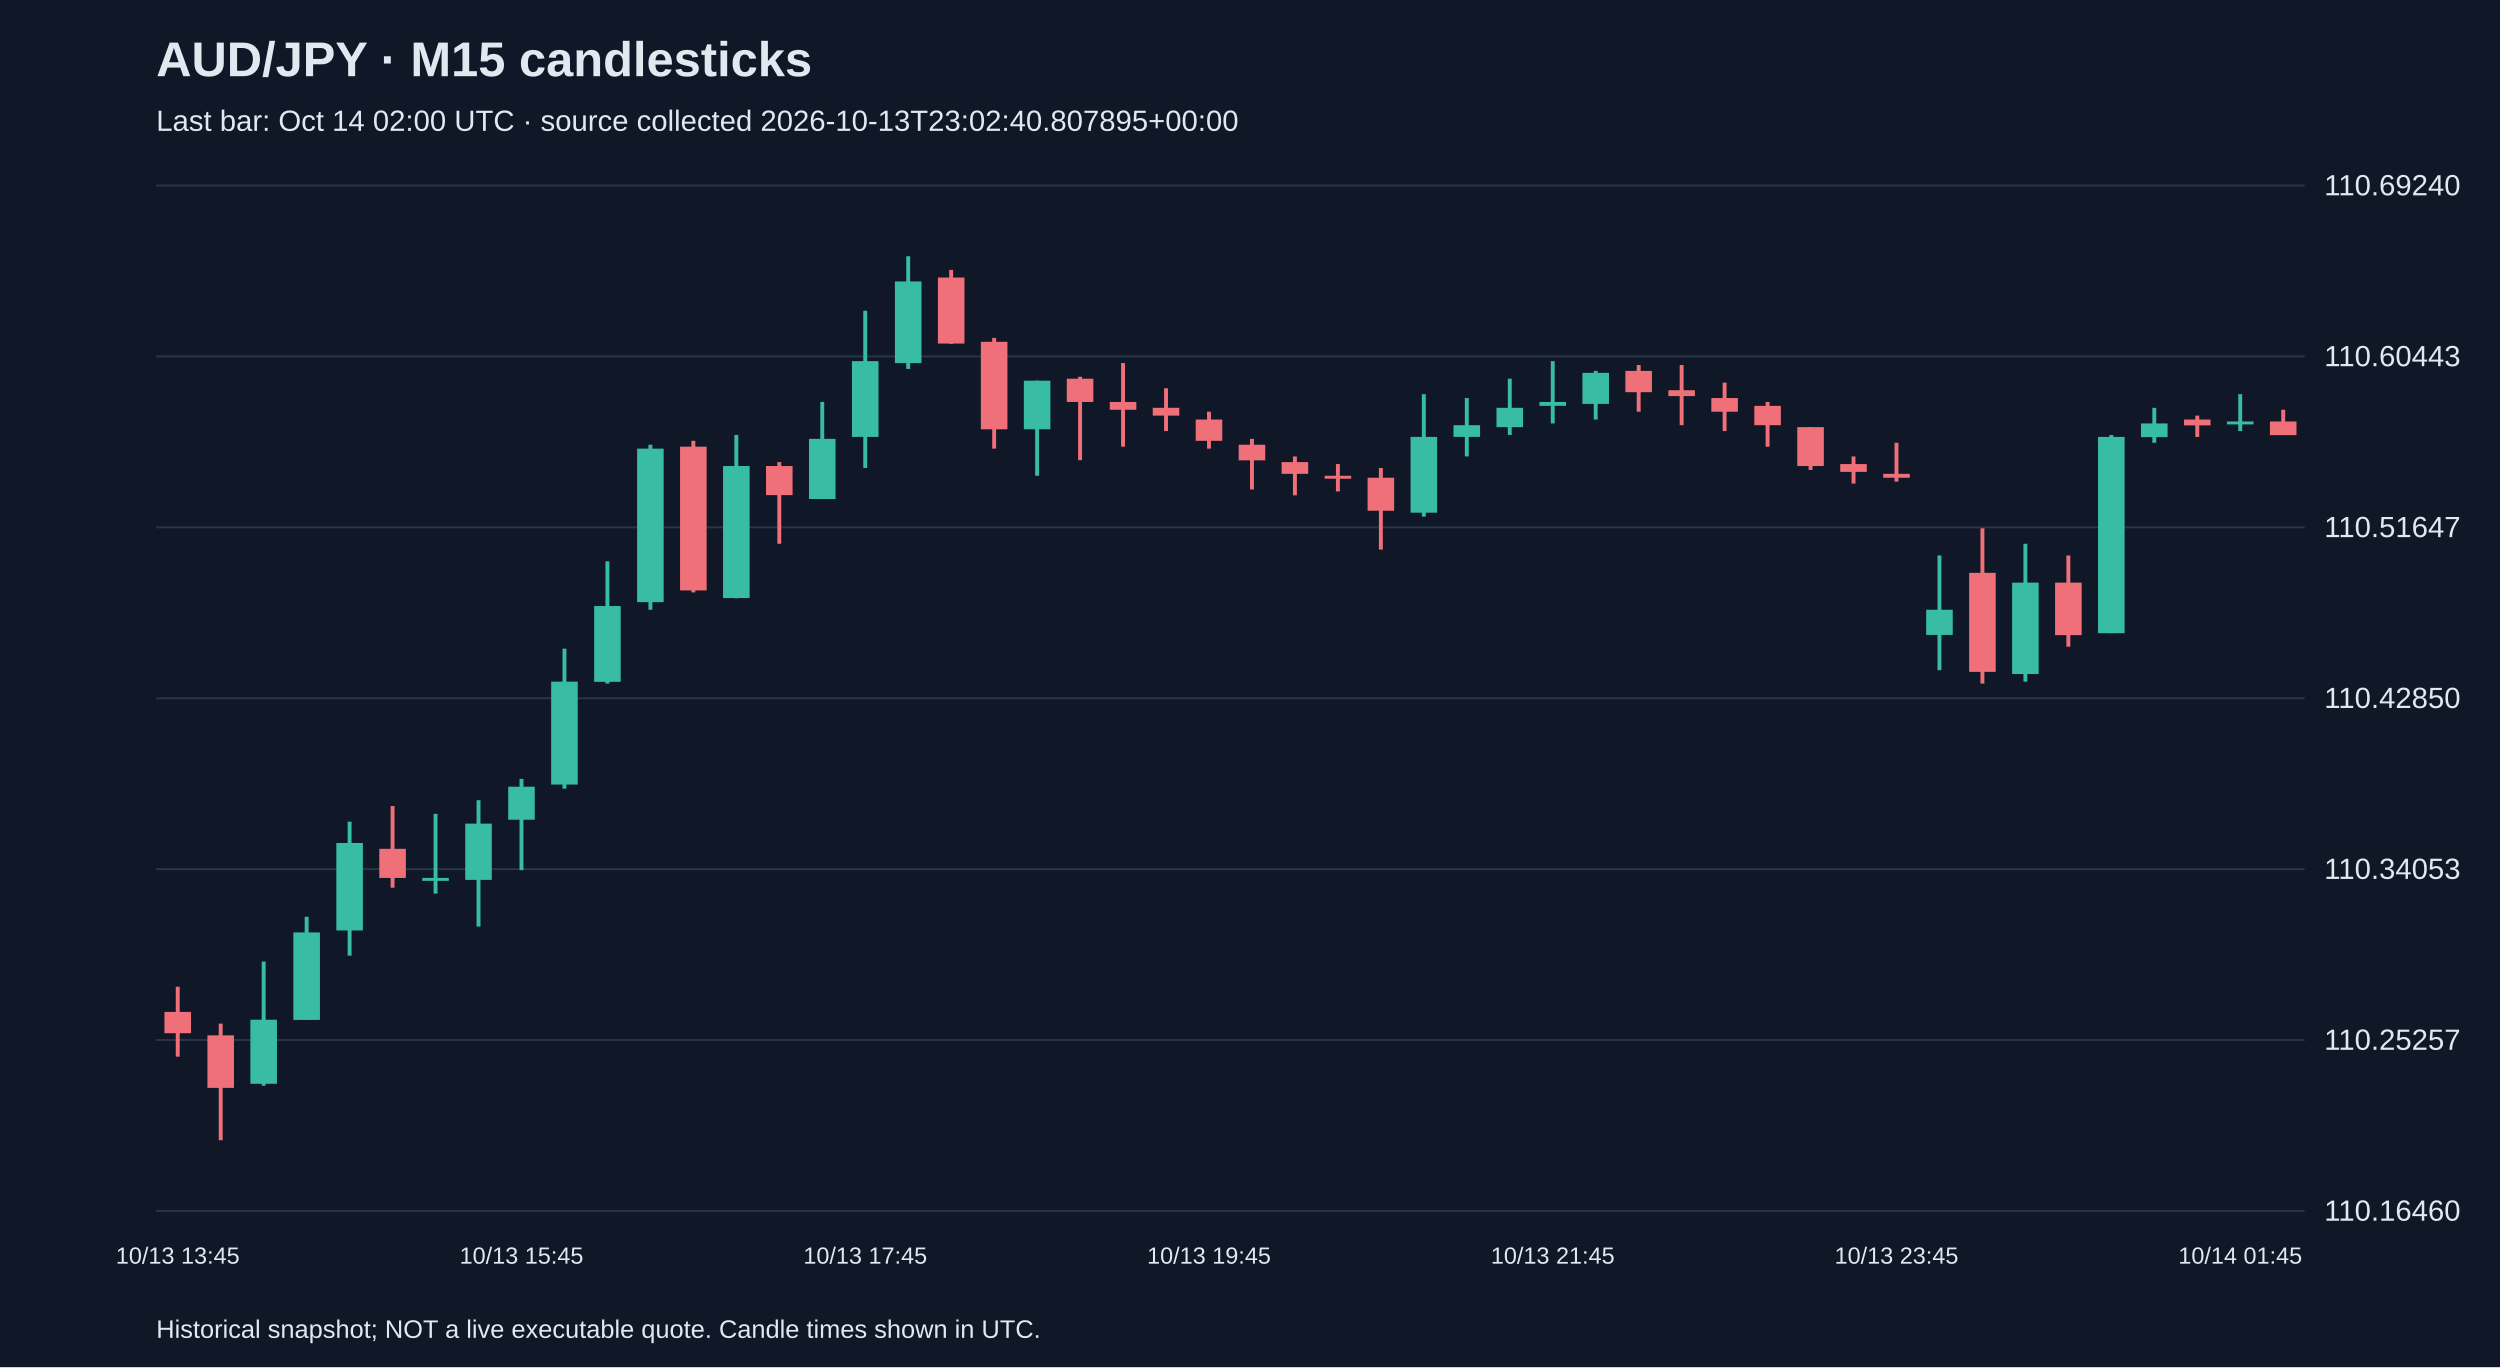
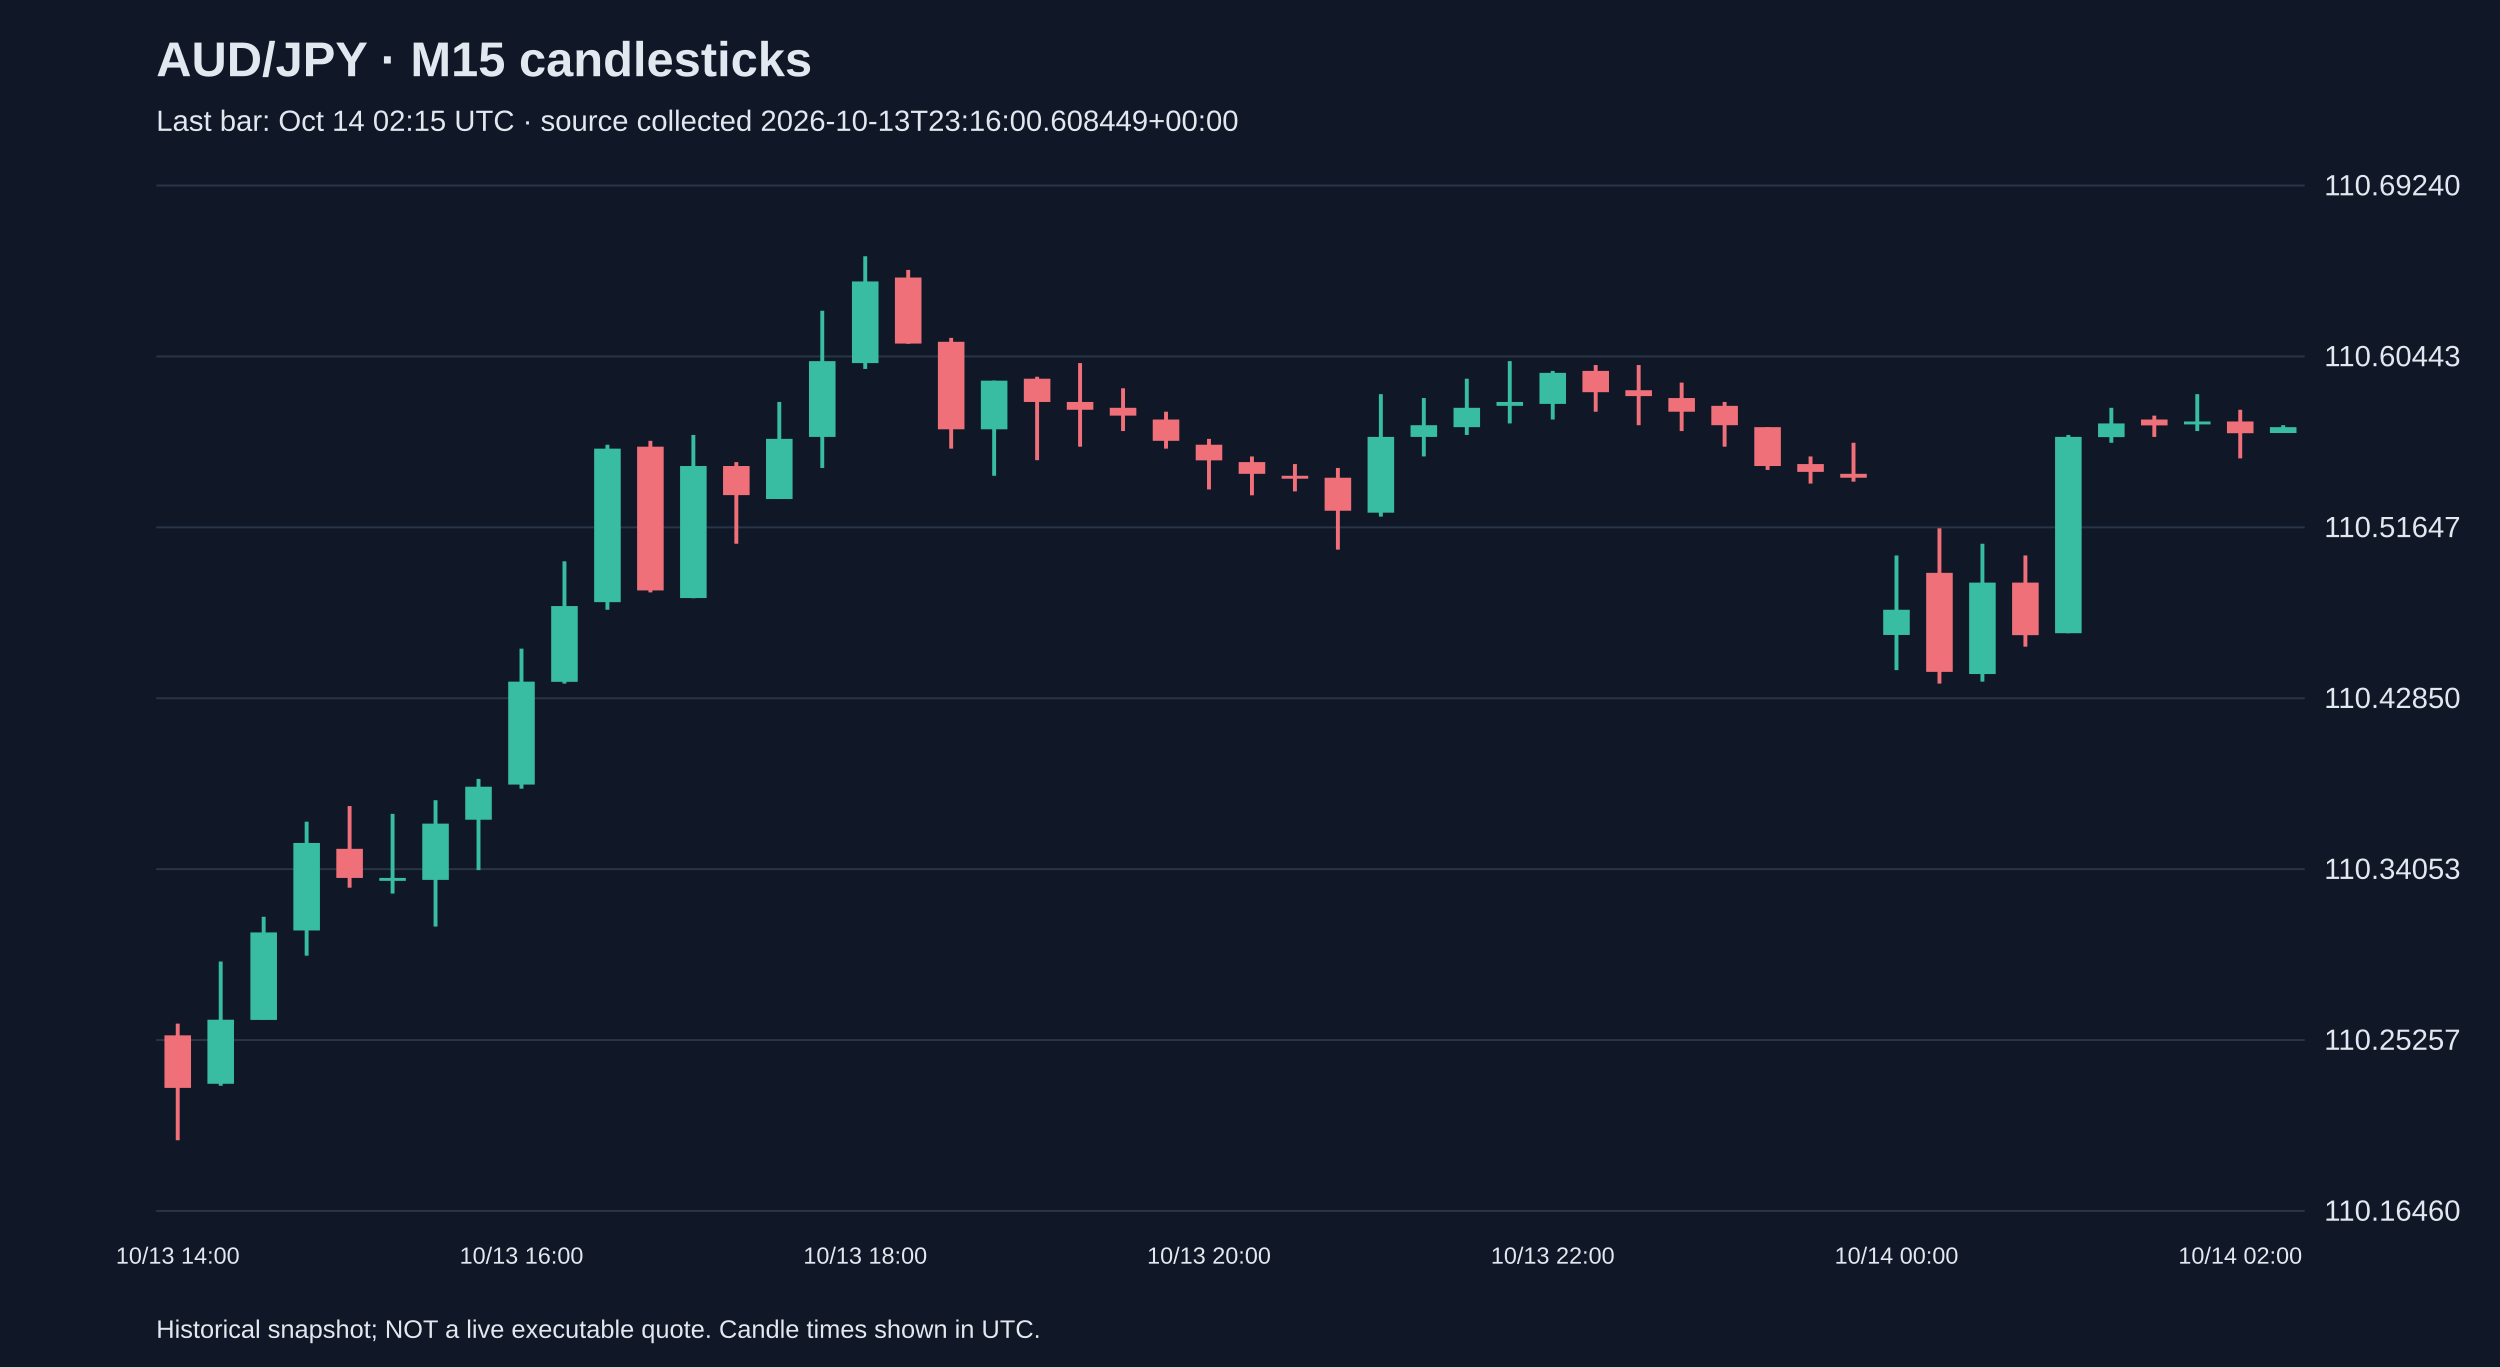
<svg xmlns="http://www.w3.org/2000/svg" viewBox="0 0 1280 700">
  <rect width="100%" height="100%" fill="#101827" />
  <style>text{font-family:Arial,sans-serif;fill:#e2e8f0}</style>
  <text x="80" y="39" font-size="25" font-weight="bold">AUD/JPY · M15 candlesticks</text>
-   <text x="80" y="67" font-size="15" fill="#a6b1c5">Last bar: Oct 14 02:00 UTC · source collected 2026-10-13T23:02:40.807895+00:00</text>
+   <text x="80" y="67" font-size="15" fill="#a6b1c5">Last bar: Oct 14 02:15 UTC · source collected 2026-10-13T23:16:00.608449+00:00</text>
  <line x1="80" y1="620.0" x2="1180" y2="620.0" stroke="#283548" />
  <text x="1190" y="625.0" font-size="15">110.16460</text>
  <line x1="80" y1="532.5" x2="1180" y2="532.5" stroke="#283548" />
  <text x="1190" y="537.5" font-size="15">110.25257</text>
  <line x1="80" y1="445.0" x2="1180" y2="445.0" stroke="#283548" />
  <text x="1190" y="450.0" font-size="15">110.34053</text>
  <line x1="80" y1="357.5" x2="1180" y2="357.5" stroke="#283548" />
  <text x="1190" y="362.5" font-size="15">110.42850</text>
  <line x1="80" y1="270.0" x2="1180" y2="270.0" stroke="#283548" />
  <text x="1190" y="275.0" font-size="15">110.51647</text>
  <line x1="80" y1="182.5" x2="1180" y2="182.5" stroke="#283548" />
  <text x="1190" y="187.5" font-size="15">110.60443</text>
  <line x1="80" y1="95.0" x2="1180" y2="95.0" stroke="#283548" />
  <text x="1190" y="100.0" font-size="15">110.69240</text>
-   <line x1="91.0" y1="505.2" x2="91.0" y2="541.0" stroke="#f07079" stroke-width="2" />
-   <rect x="84.2" y="518.1" width="13.6" height="10.9" fill="#f07079" />
-   <text x="91.0" y="647" text-anchor="middle" font-size="12">10/13 13:45</text>
-   <line x1="113.0" y1="524.1" x2="113.0" y2="583.8" stroke="#f07079" stroke-width="2" />
-   <rect x="106.2" y="530.1" width="13.6" height="26.9" fill="#f07079" />
-   <line x1="135.0" y1="492.3" x2="135.0" y2="555.9" stroke="#38bca2" stroke-width="2" />
-   <rect x="128.2" y="522.1" width="13.6" height="32.8" fill="#38bca2" />
-   <line x1="157.0" y1="469.4" x2="157.0" y2="522.1" stroke="#38bca2" stroke-width="2" />
-   <rect x="150.2" y="477.4" width="13.6" height="44.8" fill="#38bca2" />
-   <line x1="179.0" y1="420.7" x2="179.0" y2="489.3" stroke="#38bca2" stroke-width="2" />
-   <rect x="172.2" y="431.6" width="13.6" height="44.8" fill="#38bca2" />
-   <line x1="201.0" y1="412.7" x2="201.0" y2="454.5" stroke="#f07079" stroke-width="2" />
-   <rect x="194.2" y="434.6" width="13.6" height="14.9" fill="#f07079" />
-   <line x1="223.0" y1="416.7" x2="223.0" y2="457.5" stroke="#38bca2" stroke-width="2" />
-   <rect x="216.2" y="449.5" width="13.6" height="1.5" fill="#38bca2" />
-   <line x1="245.0" y1="409.7" x2="245.0" y2="474.4" stroke="#38bca2" stroke-width="2" />
-   <rect x="238.2" y="421.7" width="13.6" height="28.8" fill="#38bca2" />
-   <line x1="267.0" y1="398.8" x2="267.0" y2="445.5" stroke="#38bca2" stroke-width="2" />
-   <rect x="260.2" y="402.8" width="13.6" height="16.9" fill="#38bca2" />
-   <text x="267.0" y="647" text-anchor="middle" font-size="12">10/13 15:45</text>
-   <line x1="289.0" y1="332.1" x2="289.0" y2="403.8" stroke="#38bca2" stroke-width="2" />
-   <rect x="282.2" y="349.0" width="13.6" height="52.7" fill="#38bca2" />
-   <line x1="311.0" y1="287.4" x2="311.0" y2="350.0" stroke="#38bca2" stroke-width="2" />
-   <rect x="304.2" y="310.3" width="13.6" height="38.8" fill="#38bca2" />
-   <line x1="333.0" y1="227.7" x2="333.0" y2="312.2" stroke="#38bca2" stroke-width="2" />
-   <rect x="326.2" y="229.7" width="13.6" height="78.6" fill="#38bca2" />
-   <line x1="355.0" y1="225.7" x2="355.0" y2="303.3" stroke="#f07079" stroke-width="2" />
-   <rect x="348.2" y="228.7" width="13.6" height="73.6" fill="#f07079" />
-   <line x1="377.0" y1="222.7" x2="377.0" y2="306.3" stroke="#38bca2" stroke-width="2" />
-   <rect x="370.2" y="238.6" width="13.6" height="67.6" fill="#38bca2" />
-   <line x1="399.0" y1="236.6" x2="399.0" y2="278.4" stroke="#f07079" stroke-width="2" />
-   <rect x="392.2" y="238.6" width="13.6" height="14.9" fill="#f07079" />
-   <line x1="421.0" y1="205.8" x2="421.0" y2="255.5" stroke="#38bca2" stroke-width="2" />
-   <rect x="414.2" y="224.7" width="13.6" height="30.8" fill="#38bca2" />
-   <line x1="443.0" y1="159.1" x2="443.0" y2="239.6" stroke="#38bca2" stroke-width="2" />
-   <rect x="436.2" y="184.9" width="13.6" height="38.8" fill="#38bca2" />
-   <text x="443.0" y="647" text-anchor="middle" font-size="12">10/13 17:45</text>
-   <line x1="465.0" y1="131.2" x2="465.0" y2="188.9" stroke="#38bca2" stroke-width="2" />
-   <rect x="458.2" y="144.1" width="13.6" height="41.8" fill="#38bca2" />
-   <line x1="487.0" y1="138.2" x2="487.0" y2="176.0" stroke="#f07079" stroke-width="2" />
-   <rect x="480.2" y="142.1" width="13.6" height="33.8" fill="#f07079" />
-   <line x1="509.0" y1="173.0" x2="509.0" y2="229.7" stroke="#f07079" stroke-width="2" />
-   <rect x="502.2" y="175.0" width="13.6" height="44.8" fill="#f07079" />
-   <line x1="531.0" y1="194.9" x2="531.0" y2="243.6" stroke="#38bca2" stroke-width="2" />
-   <rect x="524.2" y="194.9" width="13.6" height="24.9" fill="#38bca2" />
-   <line x1="553.0" y1="192.9" x2="553.0" y2="235.6" stroke="#f07079" stroke-width="2" />
-   <rect x="546.2" y="193.9" width="13.6" height="11.9" fill="#f07079" />
-   <line x1="575.0" y1="185.9" x2="575.0" y2="228.7" stroke="#f07079" stroke-width="2" />
-   <rect x="568.2" y="205.8" width="13.6" height="4.0" fill="#f07079" />
-   <line x1="597.0" y1="198.8" x2="597.0" y2="220.7" stroke="#f07079" stroke-width="2" />
-   <rect x="590.2" y="208.8" width="13.6" height="4.0" fill="#f07079" />
-   <line x1="619.0" y1="210.8" x2="619.0" y2="229.7" stroke="#f07079" stroke-width="2" />
-   <rect x="612.2" y="214.8" width="13.6" height="10.9" fill="#f07079" />
-   <text x="619.0" y="647" text-anchor="middle" font-size="12">10/13 19:45</text>
-   <line x1="641.0" y1="224.7" x2="641.0" y2="250.6" stroke="#f07079" stroke-width="2" />
-   <rect x="634.2" y="227.7" width="13.6" height="8.0" fill="#f07079" />
-   <line x1="663.0" y1="233.7" x2="663.0" y2="253.6" stroke="#f07079" stroke-width="2" />
-   <rect x="656.2" y="236.6" width="13.6" height="6.0" fill="#f07079" />
-   <line x1="685.0" y1="237.6" x2="685.0" y2="251.6" stroke="#f07079" stroke-width="2" />
-   <rect x="678.2" y="243.6" width="13.6" height="1.5" fill="#f07079" />
-   <line x1="707.0" y1="239.6" x2="707.0" y2="281.4" stroke="#f07079" stroke-width="2" />
-   <rect x="700.2" y="244.6" width="13.6" height="16.9" fill="#f07079" />
-   <line x1="729.0" y1="201.8" x2="729.0" y2="264.5" stroke="#38bca2" stroke-width="2" />
-   <rect x="722.2" y="223.7" width="13.6" height="38.8" fill="#38bca2" />
-   <line x1="751.0" y1="203.8" x2="751.0" y2="233.7" stroke="#38bca2" stroke-width="2" />
-   <rect x="744.2" y="217.7" width="13.6" height="6.0" fill="#38bca2" />
-   <line x1="773.0" y1="193.9" x2="773.0" y2="222.7" stroke="#38bca2" stroke-width="2" />
-   <rect x="766.2" y="208.8" width="13.6" height="9.9" fill="#38bca2" />
-   <line x1="795.0" y1="184.9" x2="795.0" y2="216.8" stroke="#38bca2" stroke-width="2" />
-   <rect x="788.2" y="205.8" width="13.6" height="2.0" fill="#38bca2" />
-   <text x="795.0" y="647" text-anchor="middle" font-size="12">10/13 21:45</text>
-   <line x1="817.0" y1="189.9" x2="817.0" y2="214.8" stroke="#38bca2" stroke-width="2" />
-   <rect x="810.2" y="190.9" width="13.6" height="15.9" fill="#38bca2" />
-   <line x1="839.0" y1="186.9" x2="839.0" y2="210.8" stroke="#f07079" stroke-width="2" />
-   <rect x="832.2" y="189.9" width="13.6" height="10.9" fill="#f07079" />
-   <line x1="861.0" y1="186.9" x2="861.0" y2="217.7" stroke="#f07079" stroke-width="2" />
-   <rect x="854.2" y="199.8" width="13.6" height="3.0" fill="#f07079" />
-   <line x1="883.0" y1="195.9" x2="883.0" y2="220.7" stroke="#f07079" stroke-width="2" />
-   <rect x="876.2" y="203.8" width="13.6" height="7.0" fill="#f07079" />
-   <line x1="905.0" y1="205.8" x2="905.0" y2="228.7" stroke="#f07079" stroke-width="2" />
-   <rect x="898.2" y="207.8" width="13.6" height="9.9" fill="#f07079" />
-   <line x1="927.0" y1="218.7" x2="927.0" y2="240.6" stroke="#f07079" stroke-width="2" />
-   <rect x="920.2" y="218.7" width="13.6" height="19.9" fill="#f07079" />
-   <line x1="949.0" y1="233.7" x2="949.0" y2="247.6" stroke="#f07079" stroke-width="2" />
-   <rect x="942.2" y="237.6" width="13.6" height="4.0" fill="#f07079" />
-   <line x1="971.0" y1="226.7" x2="971.0" y2="246.6" stroke="#f07079" stroke-width="2" />
-   <rect x="964.2" y="242.6" width="13.6" height="2.0" fill="#f07079" />
-   <text x="971.0" y="647" text-anchor="middle" font-size="12">10/13 23:45</text>
-   <line x1="993.0" y1="284.4" x2="993.0" y2="343.1" stroke="#38bca2" stroke-width="2" />
-   <rect x="986.2" y="312.2" width="13.6" height="12.9" fill="#38bca2" />
-   <line x1="1015.0" y1="270.5" x2="1015.0" y2="350.0" stroke="#f07079" stroke-width="2" />
-   <rect x="1008.2" y="293.3" width="13.6" height="50.7" fill="#f07079" />
-   <line x1="1037.0" y1="278.4" x2="1037.0" y2="349.0" stroke="#38bca2" stroke-width="2" />
-   <rect x="1030.2" y="298.3" width="13.6" height="46.8" fill="#38bca2" />
-   <line x1="1059.0" y1="284.4" x2="1059.0" y2="331.1" stroke="#f07079" stroke-width="2" />
-   <rect x="1052.2" y="298.3" width="13.6" height="26.9" fill="#f07079" />
-   <line x1="1081.0" y1="222.7" x2="1081.0" y2="324.2" stroke="#38bca2" stroke-width="2" />
-   <rect x="1074.2" y="223.7" width="13.6" height="100.5" fill="#38bca2" />
-   <line x1="1103.0" y1="208.8" x2="1103.0" y2="226.7" stroke="#38bca2" stroke-width="2" />
-   <rect x="1096.2" y="216.8" width="13.6" height="7.0" fill="#38bca2" />
-   <line x1="1125.0" y1="212.8" x2="1125.0" y2="223.7" stroke="#f07079" stroke-width="2" />
-   <rect x="1118.2" y="214.8" width="13.6" height="3.0" fill="#f07079" />
-   <line x1="1147.0" y1="201.8" x2="1147.0" y2="220.7" stroke="#38bca2" stroke-width="2" />
-   <rect x="1140.2" y="215.8" width="13.6" height="1.5" fill="#38bca2" />
-   <text x="1147.0" y="647" text-anchor="middle" font-size="12">10/14 01:45</text>
-   <line x1="1169.0" y1="209.8" x2="1169.0" y2="222.7" stroke="#f07079" stroke-width="2" />
-   <rect x="1162.2" y="215.8" width="13.6" height="7.0" fill="#f07079" />
+   <line x1="91.0" y1="524.1" x2="91.0" y2="583.8" stroke="#f07079" stroke-width="2" />
+   <rect x="84.2" y="530.1" width="13.6" height="26.9" fill="#f07079" />
+   <text x="91.0" y="647" text-anchor="middle" font-size="12">10/13 14:00</text>
+   <line x1="113.0" y1="492.3" x2="113.0" y2="555.9" stroke="#38bca2" stroke-width="2" />
+   <rect x="106.2" y="522.1" width="13.6" height="32.8" fill="#38bca2" />
+   <line x1="135.0" y1="469.4" x2="135.0" y2="522.1" stroke="#38bca2" stroke-width="2" />
+   <rect x="128.2" y="477.4" width="13.6" height="44.8" fill="#38bca2" />
+   <line x1="157.0" y1="420.7" x2="157.0" y2="489.3" stroke="#38bca2" stroke-width="2" />
+   <rect x="150.2" y="431.6" width="13.6" height="44.8" fill="#38bca2" />
+   <line x1="179.0" y1="412.7" x2="179.0" y2="454.5" stroke="#f07079" stroke-width="2" />
+   <rect x="172.2" y="434.6" width="13.6" height="14.9" fill="#f07079" />
+   <line x1="201.0" y1="416.7" x2="201.0" y2="457.5" stroke="#38bca2" stroke-width="2" />
+   <rect x="194.2" y="449.5" width="13.6" height="1.5" fill="#38bca2" />
+   <line x1="223.0" y1="409.7" x2="223.0" y2="474.4" stroke="#38bca2" stroke-width="2" />
+   <rect x="216.2" y="421.7" width="13.6" height="28.8" fill="#38bca2" />
+   <line x1="245.0" y1="398.8" x2="245.0" y2="445.5" stroke="#38bca2" stroke-width="2" />
+   <rect x="238.2" y="402.8" width="13.6" height="16.9" fill="#38bca2" />
+   <line x1="267.0" y1="332.1" x2="267.0" y2="403.8" stroke="#38bca2" stroke-width="2" />
+   <rect x="260.2" y="349.0" width="13.6" height="52.7" fill="#38bca2" />
+   <text x="267.0" y="647" text-anchor="middle" font-size="12">10/13 16:00</text>
+   <line x1="289.0" y1="287.4" x2="289.0" y2="350.0" stroke="#38bca2" stroke-width="2" />
+   <rect x="282.2" y="310.3" width="13.6" height="38.8" fill="#38bca2" />
+   <line x1="311.0" y1="227.7" x2="311.0" y2="312.2" stroke="#38bca2" stroke-width="2" />
+   <rect x="304.2" y="229.7" width="13.6" height="78.6" fill="#38bca2" />
+   <line x1="333.0" y1="225.7" x2="333.0" y2="303.3" stroke="#f07079" stroke-width="2" />
+   <rect x="326.2" y="228.7" width="13.6" height="73.6" fill="#f07079" />
+   <line x1="355.0" y1="222.7" x2="355.0" y2="306.3" stroke="#38bca2" stroke-width="2" />
+   <rect x="348.2" y="238.6" width="13.6" height="67.6" fill="#38bca2" />
+   <line x1="377.0" y1="236.6" x2="377.0" y2="278.4" stroke="#f07079" stroke-width="2" />
+   <rect x="370.2" y="238.6" width="13.6" height="14.9" fill="#f07079" />
+   <line x1="399.0" y1="205.8" x2="399.0" y2="255.5" stroke="#38bca2" stroke-width="2" />
+   <rect x="392.2" y="224.7" width="13.6" height="30.8" fill="#38bca2" />
+   <line x1="421.0" y1="159.1" x2="421.0" y2="239.6" stroke="#38bca2" stroke-width="2" />
+   <rect x="414.2" y="184.9" width="13.6" height="38.8" fill="#38bca2" />
+   <line x1="443.0" y1="131.2" x2="443.0" y2="188.9" stroke="#38bca2" stroke-width="2" />
+   <rect x="436.2" y="144.1" width="13.6" height="41.8" fill="#38bca2" />
+   <text x="443.0" y="647" text-anchor="middle" font-size="12">10/13 18:00</text>
+   <line x1="465.0" y1="138.2" x2="465.0" y2="176.0" stroke="#f07079" stroke-width="2" />
+   <rect x="458.2" y="142.1" width="13.6" height="33.8" fill="#f07079" />
+   <line x1="487.0" y1="173.0" x2="487.0" y2="229.7" stroke="#f07079" stroke-width="2" />
+   <rect x="480.2" y="175.0" width="13.6" height="44.8" fill="#f07079" />
+   <line x1="509.0" y1="194.9" x2="509.0" y2="243.6" stroke="#38bca2" stroke-width="2" />
+   <rect x="502.2" y="194.9" width="13.6" height="24.9" fill="#38bca2" />
+   <line x1="531.0" y1="192.9" x2="531.0" y2="235.6" stroke="#f07079" stroke-width="2" />
+   <rect x="524.2" y="193.9" width="13.6" height="11.9" fill="#f07079" />
+   <line x1="553.0" y1="185.9" x2="553.0" y2="228.7" stroke="#f07079" stroke-width="2" />
+   <rect x="546.2" y="205.8" width="13.6" height="4.0" fill="#f07079" />
+   <line x1="575.0" y1="198.8" x2="575.0" y2="220.7" stroke="#f07079" stroke-width="2" />
+   <rect x="568.2" y="208.8" width="13.6" height="4.0" fill="#f07079" />
+   <line x1="597.0" y1="210.8" x2="597.0" y2="229.7" stroke="#f07079" stroke-width="2" />
+   <rect x="590.2" y="214.8" width="13.6" height="10.9" fill="#f07079" />
+   <line x1="619.0" y1="224.7" x2="619.0" y2="250.6" stroke="#f07079" stroke-width="2" />
+   <rect x="612.2" y="227.7" width="13.6" height="8.0" fill="#f07079" />
+   <text x="619.0" y="647" text-anchor="middle" font-size="12">10/13 20:00</text>
+   <line x1="641.0" y1="233.7" x2="641.0" y2="253.6" stroke="#f07079" stroke-width="2" />
+   <rect x="634.2" y="236.6" width="13.6" height="6.0" fill="#f07079" />
+   <line x1="663.0" y1="237.6" x2="663.0" y2="251.6" stroke="#f07079" stroke-width="2" />
+   <rect x="656.2" y="243.6" width="13.6" height="1.5" fill="#f07079" />
+   <line x1="685.0" y1="239.6" x2="685.0" y2="281.4" stroke="#f07079" stroke-width="2" />
+   <rect x="678.2" y="244.6" width="13.6" height="16.9" fill="#f07079" />
+   <line x1="707.0" y1="201.8" x2="707.0" y2="264.5" stroke="#38bca2" stroke-width="2" />
+   <rect x="700.2" y="223.7" width="13.6" height="38.8" fill="#38bca2" />
+   <line x1="729.0" y1="203.8" x2="729.0" y2="233.7" stroke="#38bca2" stroke-width="2" />
+   <rect x="722.2" y="217.7" width="13.6" height="6.0" fill="#38bca2" />
+   <line x1="751.0" y1="193.9" x2="751.0" y2="222.7" stroke="#38bca2" stroke-width="2" />
+   <rect x="744.2" y="208.8" width="13.6" height="9.9" fill="#38bca2" />
+   <line x1="773.0" y1="184.9" x2="773.0" y2="216.8" stroke="#38bca2" stroke-width="2" />
+   <rect x="766.2" y="205.8" width="13.6" height="2.0" fill="#38bca2" />
+   <line x1="795.0" y1="189.9" x2="795.0" y2="214.8" stroke="#38bca2" stroke-width="2" />
+   <rect x="788.2" y="190.9" width="13.6" height="15.9" fill="#38bca2" />
+   <text x="795.0" y="647" text-anchor="middle" font-size="12">10/13 22:00</text>
+   <line x1="817.0" y1="186.9" x2="817.0" y2="210.8" stroke="#f07079" stroke-width="2" />
+   <rect x="810.2" y="189.9" width="13.6" height="10.9" fill="#f07079" />
+   <line x1="839.0" y1="186.9" x2="839.0" y2="217.7" stroke="#f07079" stroke-width="2" />
+   <rect x="832.2" y="199.8" width="13.6" height="3.0" fill="#f07079" />
+   <line x1="861.0" y1="195.9" x2="861.0" y2="220.7" stroke="#f07079" stroke-width="2" />
+   <rect x="854.2" y="203.8" width="13.6" height="7.0" fill="#f07079" />
+   <line x1="883.0" y1="205.8" x2="883.0" y2="228.7" stroke="#f07079" stroke-width="2" />
+   <rect x="876.2" y="207.8" width="13.6" height="9.9" fill="#f07079" />
+   <line x1="905.0" y1="218.7" x2="905.0" y2="240.6" stroke="#f07079" stroke-width="2" />
+   <rect x="898.2" y="218.7" width="13.6" height="19.9" fill="#f07079" />
+   <line x1="927.0" y1="233.7" x2="927.0" y2="247.6" stroke="#f07079" stroke-width="2" />
+   <rect x="920.2" y="237.6" width="13.6" height="4.0" fill="#f07079" />
+   <line x1="949.0" y1="226.7" x2="949.0" y2="246.6" stroke="#f07079" stroke-width="2" />
+   <rect x="942.2" y="242.6" width="13.6" height="2.0" fill="#f07079" />
+   <line x1="971.0" y1="284.4" x2="971.0" y2="343.1" stroke="#38bca2" stroke-width="2" />
+   <rect x="964.2" y="312.2" width="13.6" height="12.9" fill="#38bca2" />
+   <text x="971.0" y="647" text-anchor="middle" font-size="12">10/14 00:00</text>
+   <line x1="993.0" y1="270.5" x2="993.0" y2="350.0" stroke="#f07079" stroke-width="2" />
+   <rect x="986.2" y="293.3" width="13.6" height="50.7" fill="#f07079" />
+   <line x1="1015.0" y1="278.4" x2="1015.0" y2="349.0" stroke="#38bca2" stroke-width="2" />
+   <rect x="1008.2" y="298.3" width="13.6" height="46.8" fill="#38bca2" />
+   <line x1="1037.0" y1="284.4" x2="1037.0" y2="331.1" stroke="#f07079" stroke-width="2" />
+   <rect x="1030.2" y="298.3" width="13.6" height="26.9" fill="#f07079" />
+   <line x1="1059.0" y1="222.7" x2="1059.0" y2="324.2" stroke="#38bca2" stroke-width="2" />
+   <rect x="1052.2" y="223.7" width="13.6" height="100.5" fill="#38bca2" />
+   <line x1="1081.0" y1="208.8" x2="1081.0" y2="226.7" stroke="#38bca2" stroke-width="2" />
+   <rect x="1074.2" y="216.8" width="13.6" height="7.0" fill="#38bca2" />
+   <line x1="1103.0" y1="212.8" x2="1103.0" y2="223.7" stroke="#f07079" stroke-width="2" />
+   <rect x="1096.2" y="214.8" width="13.6" height="3.0" fill="#f07079" />
+   <line x1="1125.0" y1="201.8" x2="1125.0" y2="220.7" stroke="#38bca2" stroke-width="2" />
+   <rect x="1118.2" y="215.8" width="13.6" height="1.5" fill="#38bca2" />
+   <line x1="1147.0" y1="209.8" x2="1147.0" y2="234.7" stroke="#f07079" stroke-width="2" />
+   <rect x="1140.2" y="215.8" width="13.6" height="6.0" fill="#f07079" />
+   <text x="1147.0" y="647" text-anchor="middle" font-size="12">10/14 02:00</text>
+   <line x1="1169.0" y1="217.7" x2="1169.0" y2="221.7" stroke="#38bca2" stroke-width="2" />
+   <rect x="1162.2" y="218.7" width="13.6" height="3.0" fill="#38bca2" />
  <text x="80" y="685" font-size="13">Historical snapshot; NOT a live executable quote. Candle times shown in UTC.</text>
</svg>
